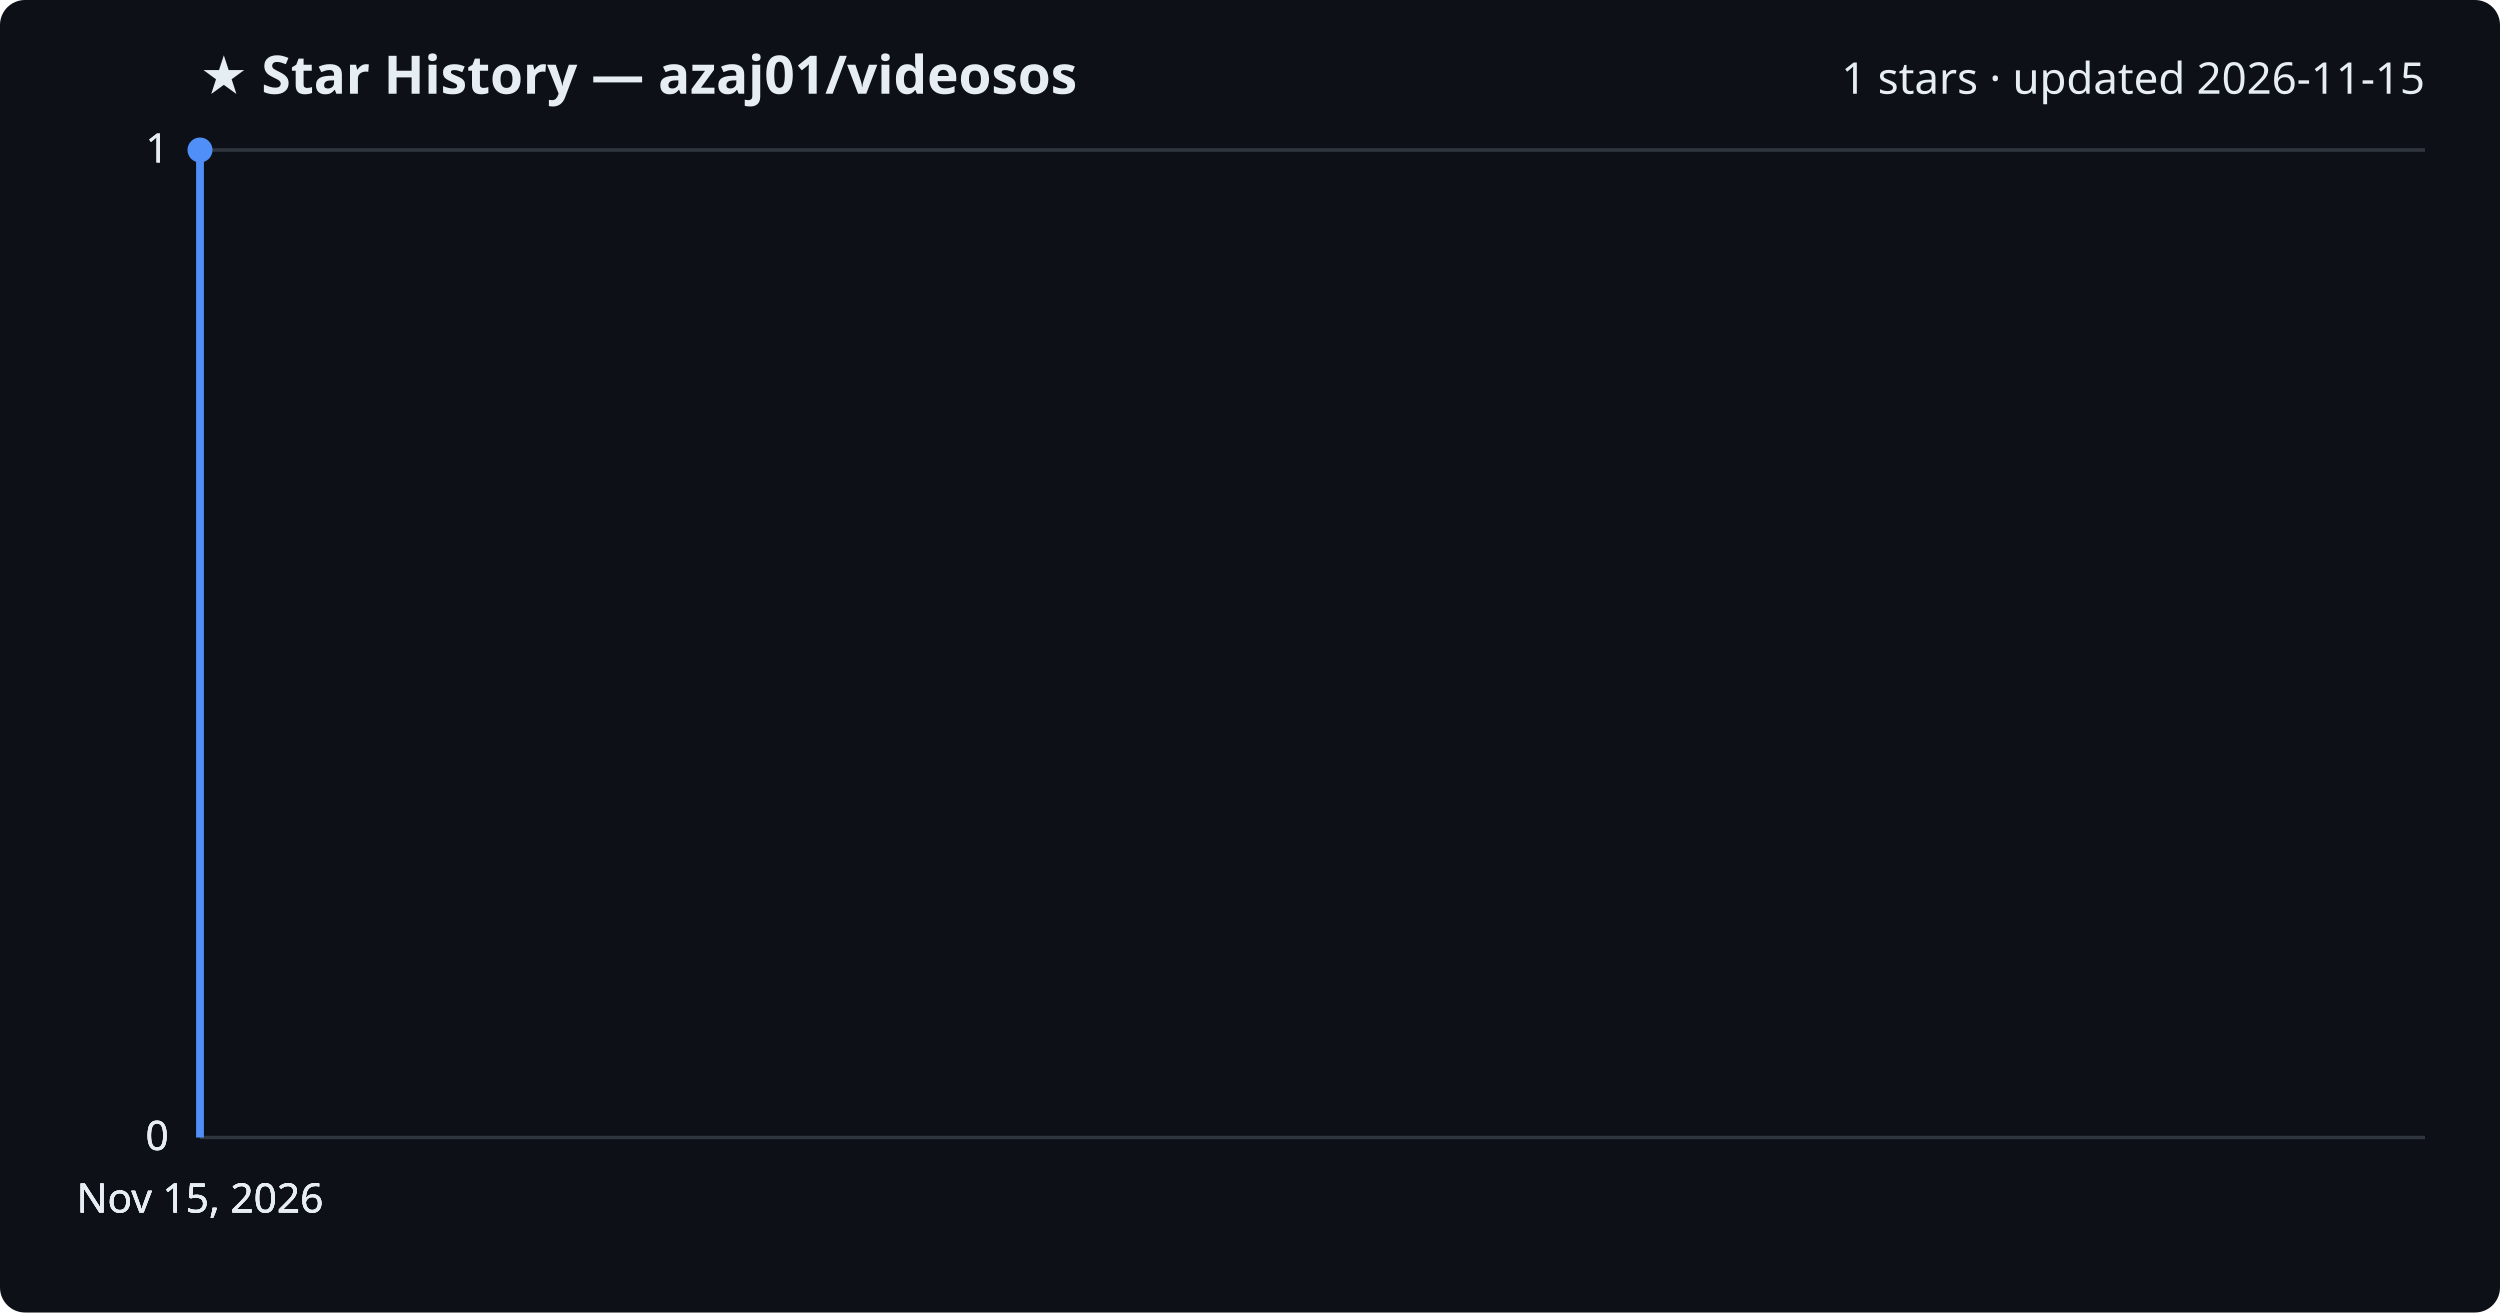
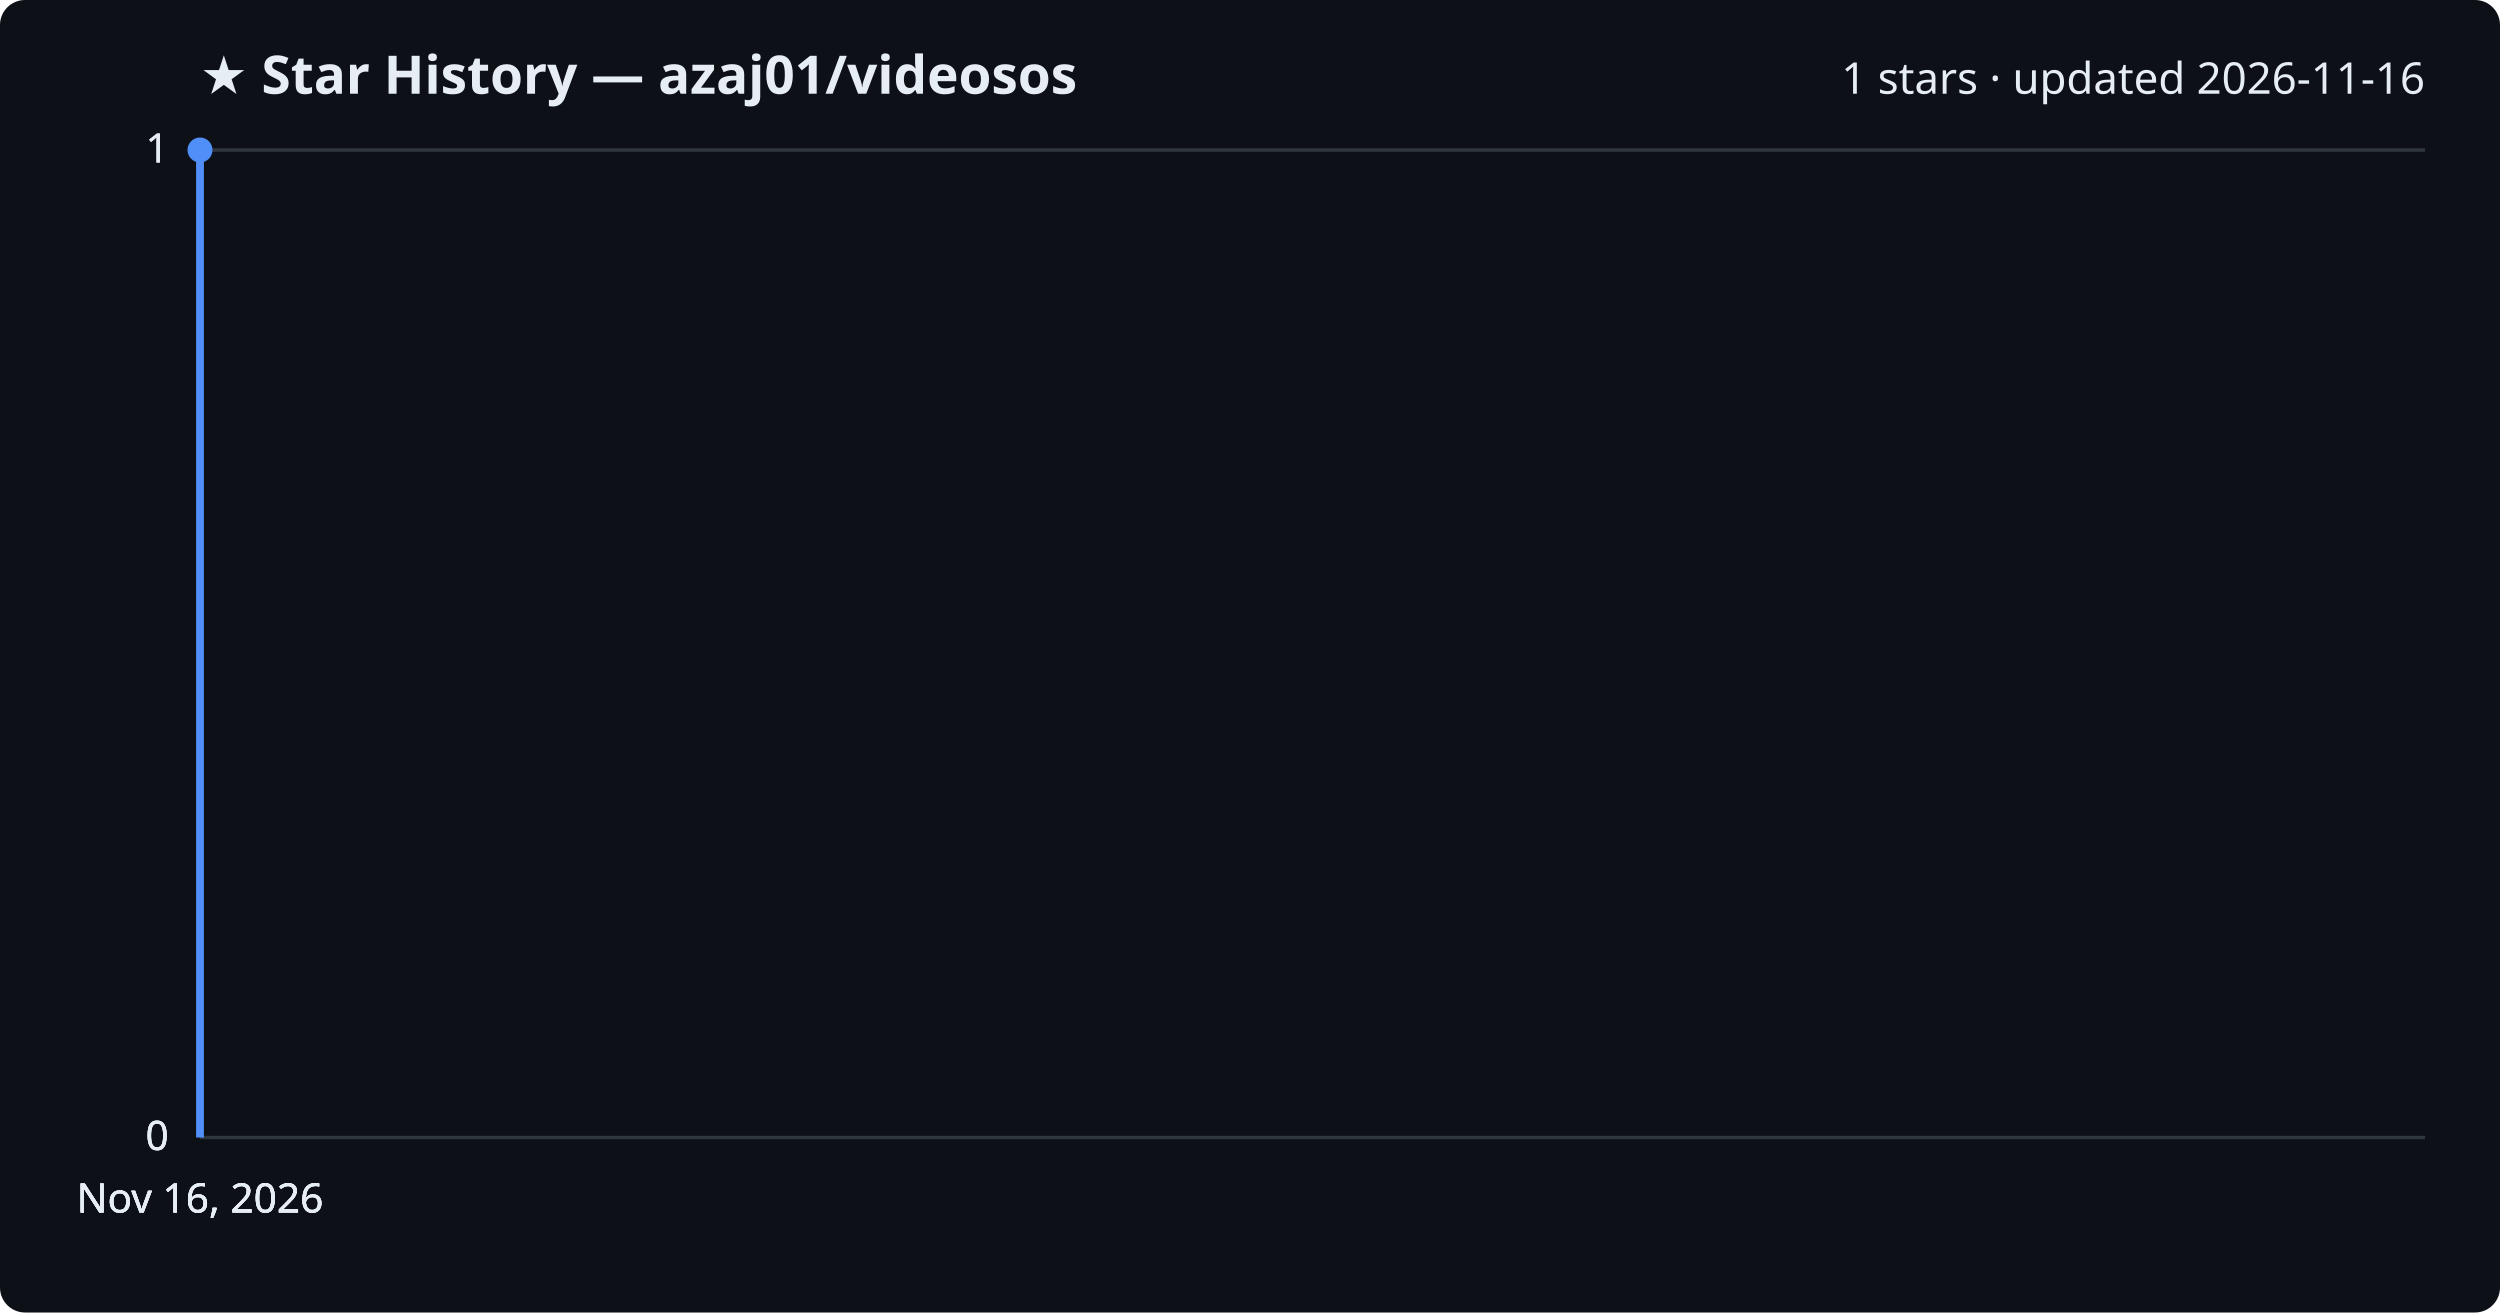
<svg xmlns="http://www.w3.org/2000/svg" viewBox="0 0 800 420" font-family="Segoe UI, sans-serif">
  <rect width="800" height="420" fill="#0d1117" rx="8" />
  <text x="64" y="30" fill="#e6edf3" font-size="17" font-weight="700">★ Star History — azaj01/videosos</text>
-   <text x="776" y="30" fill="#e6edf3" font-size="14" text-anchor="end">1 stars · updated 2026-11-15</text>
+   <text x="776" y="30" fill="#e6edf3" font-size="14" text-anchor="end">1 stars · updated 2026-11-16</text>
  <line x1="64" y1="364.0" x2="776" y2="364.0" stroke="#30363d" stroke-width="1" />
  <text x="54" y="368.0" fill="#e6edf3" font-size="13" text-anchor="end">0</text>
  <line x1="64" y1="364.0" x2="776" y2="364.0" stroke="#30363d" stroke-width="1" />
  <text x="54" y="368.0" fill="#e6edf3" font-size="13" text-anchor="end">0</text>
  <line x1="64" y1="364.0" x2="776" y2="364.0" stroke="#30363d" stroke-width="1" />
  <text x="54" y="368.0" fill="#e6edf3" font-size="13" text-anchor="end">0</text>
  <line x1="64" y1="48.0" x2="776" y2="48.0" stroke="#30363d" stroke-width="1" />
  <text x="54" y="52.0" fill="#e6edf3" font-size="13" text-anchor="end">1</text>
  <line x1="64" y1="48.0" x2="776" y2="48.0" stroke="#30363d" stroke-width="1" />
  <text x="54" y="52.0" fill="#e6edf3" font-size="13" text-anchor="end">1</text>
  <path d="M64.0,364.0 L64.0,48.0 L64.0,48.0" fill="none" stroke="#4f8ff7" stroke-width="2.5" stroke-linejoin="round" />
  <circle cx="64.0" cy="48.0" r="4" fill="#4f8ff7" />
-   <text x="64.0" y="388" fill="#e6edf3" font-size="13" text-anchor="middle">Nov 15, 2026</text>
-   <text x="64.0" y="388" fill="#e6edf3" font-size="13" text-anchor="middle">Nov 15, 2026</text>
-   <text x="64.0" y="388" fill="#e6edf3" font-size="13" text-anchor="middle">Nov 15, 2026</text>
-   <text x="64.0" y="388" fill="#e6edf3" font-size="13" text-anchor="middle">Nov 15, 2026</text>
+   <text x="64.0" y="388" fill="#e6edf3" font-size="13" text-anchor="middle">Nov 16, 2026</text>
+   <text x="64.0" y="388" fill="#e6edf3" font-size="13" text-anchor="middle">Nov 16, 2026</text>
+   <text x="64.0" y="388" fill="#e6edf3" font-size="13" text-anchor="middle">Nov 16, 2026</text>
+   <text x="64.0" y="388" fill="#e6edf3" font-size="13" text-anchor="middle">Nov 16, 2026</text>
</svg>
